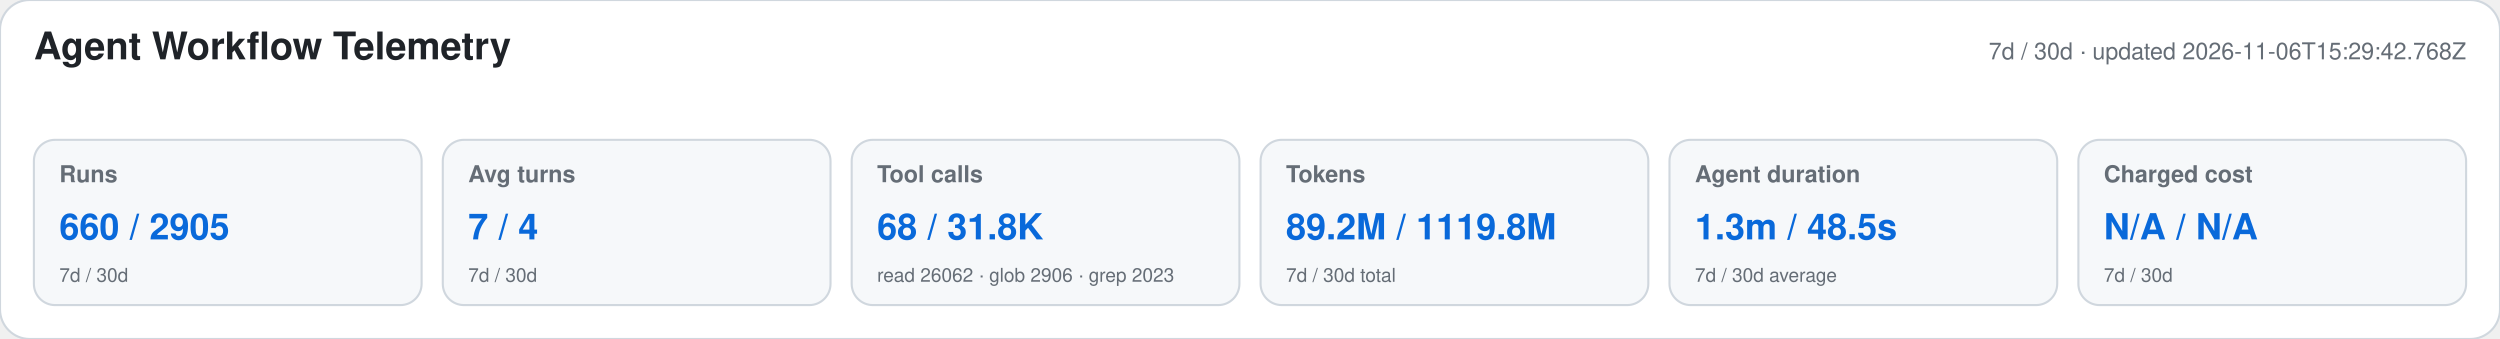
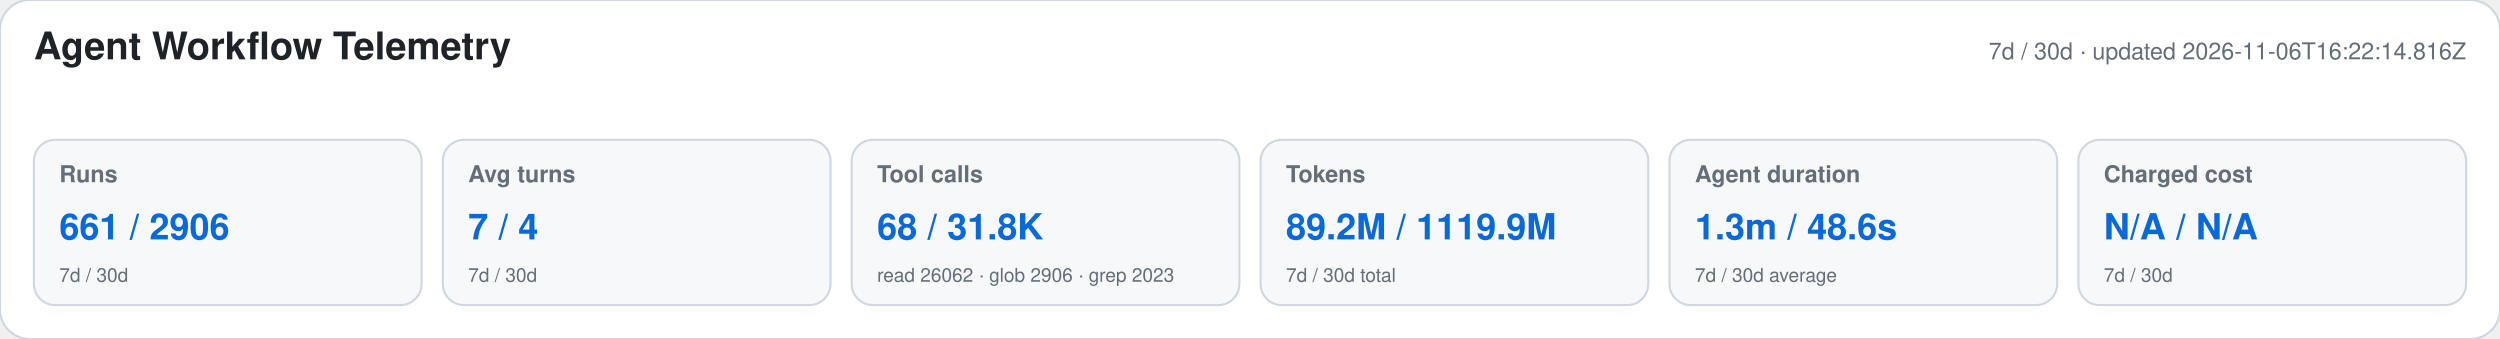
<svg xmlns="http://www.w3.org/2000/svg" width="1180" height="160" viewBox="0 0 1180 160" role="img" aria-labelledby="title desc">
  <style>text{font-family:-apple-system,BlinkMacSystemFont,"Segoe UI",Helvetica,Arial,sans-serif}.heading{font-size:18px;font-weight:650;fill:#1f2328}.meta,.label,.secondary{fill:#656d76}.meta,.label{font-size:11px}.label{font-weight:600}.primary{font-size:17px;font-weight:700;fill:#0969da}.secondary{font-size:9px}</style>
  <rect width="1180" height="160" rx="14" fill="#ffffff" stroke="#d0d7de" />
  <text x="16" y="28" class="heading">Agent Workflow Telemetry</text>
-   <text x="1164" y="28" text-anchor="end" class="meta">7d / 30d · updated 2026-11-06T15:29:42.768Z</text>
+   <text x="1164" y="28" text-anchor="end" class="meta">7d / 30d · updated 2026-11-06T16:22:14.816Z</text>
  <g>
    <rect x="16" y="66" width="183" height="78" rx="10" fill="#f6f8fa" stroke="#d0d7de" />
    <text x="28" y="86" class="label">Runs</text>
-     <text x="28" y="113" class="primary">660 / 2905</text>
+     <text x="28" y="113" class="primary">661 / 2906</text>
    <text x="28" y="133" class="secondary">7d / 30d</text>
  </g>
  <g>
    <rect x="209" y="66" width="183" height="78" rx="10" fill="#f6f8fa" stroke="#d0d7de" />
    <text x="221" y="86" class="label">Avg turns</text>
    <text x="221" y="113" class="primary">7 / 4</text>
    <text x="221" y="133" class="secondary">7d / 30d</text>
  </g>
  <g>
    <rect x="402" y="66" width="183" height="78" rx="10" fill="#f6f8fa" stroke="#d0d7de" />
    <text x="414" y="86" class="label">Tool calls</text>
    <text x="414" y="113" class="primary">68 / 31.8K</text>
    <text x="414" y="133" class="secondary">read 26062 · glob 2906 · grep 2023</text>
  </g>
  <g>
    <rect x="595" y="66" width="183" height="78" rx="10" fill="#f6f8fa" stroke="#d0d7de" />
    <text x="607" y="86" class="label">Tokens</text>
-     <text x="607" y="113" class="primary">89.2M / 1119.8M</text>
+     <text x="607" y="113" class="primary">89.2M / 1119.9M</text>
    <text x="607" y="133" class="secondary">7d / 30d total</text>
  </g>
  <g>
    <rect x="788" y="66" width="183" height="78" rx="10" fill="#f6f8fa" stroke="#d0d7de" />
    <text x="800" y="86" class="label">Agent duration</text>
-     <text x="800" y="113" class="primary">1.3m / 48.5s</text>
+     <text x="800" y="113" class="primary">1.3m / 48.6s</text>
    <text x="800" y="133" class="secondary">7d / 30d average</text>
  </g>
  <g>
    <rect x="981" y="66" width="183" height="78" rx="10" fill="#f6f8fa" stroke="#d0d7de" />
    <text x="993" y="86" class="label">Charged cost</text>
    <text x="993" y="113" class="primary">N/A / N/A</text>
    <text x="993" y="133" class="secondary">7d / 30d</text>
  </g>
</svg>
